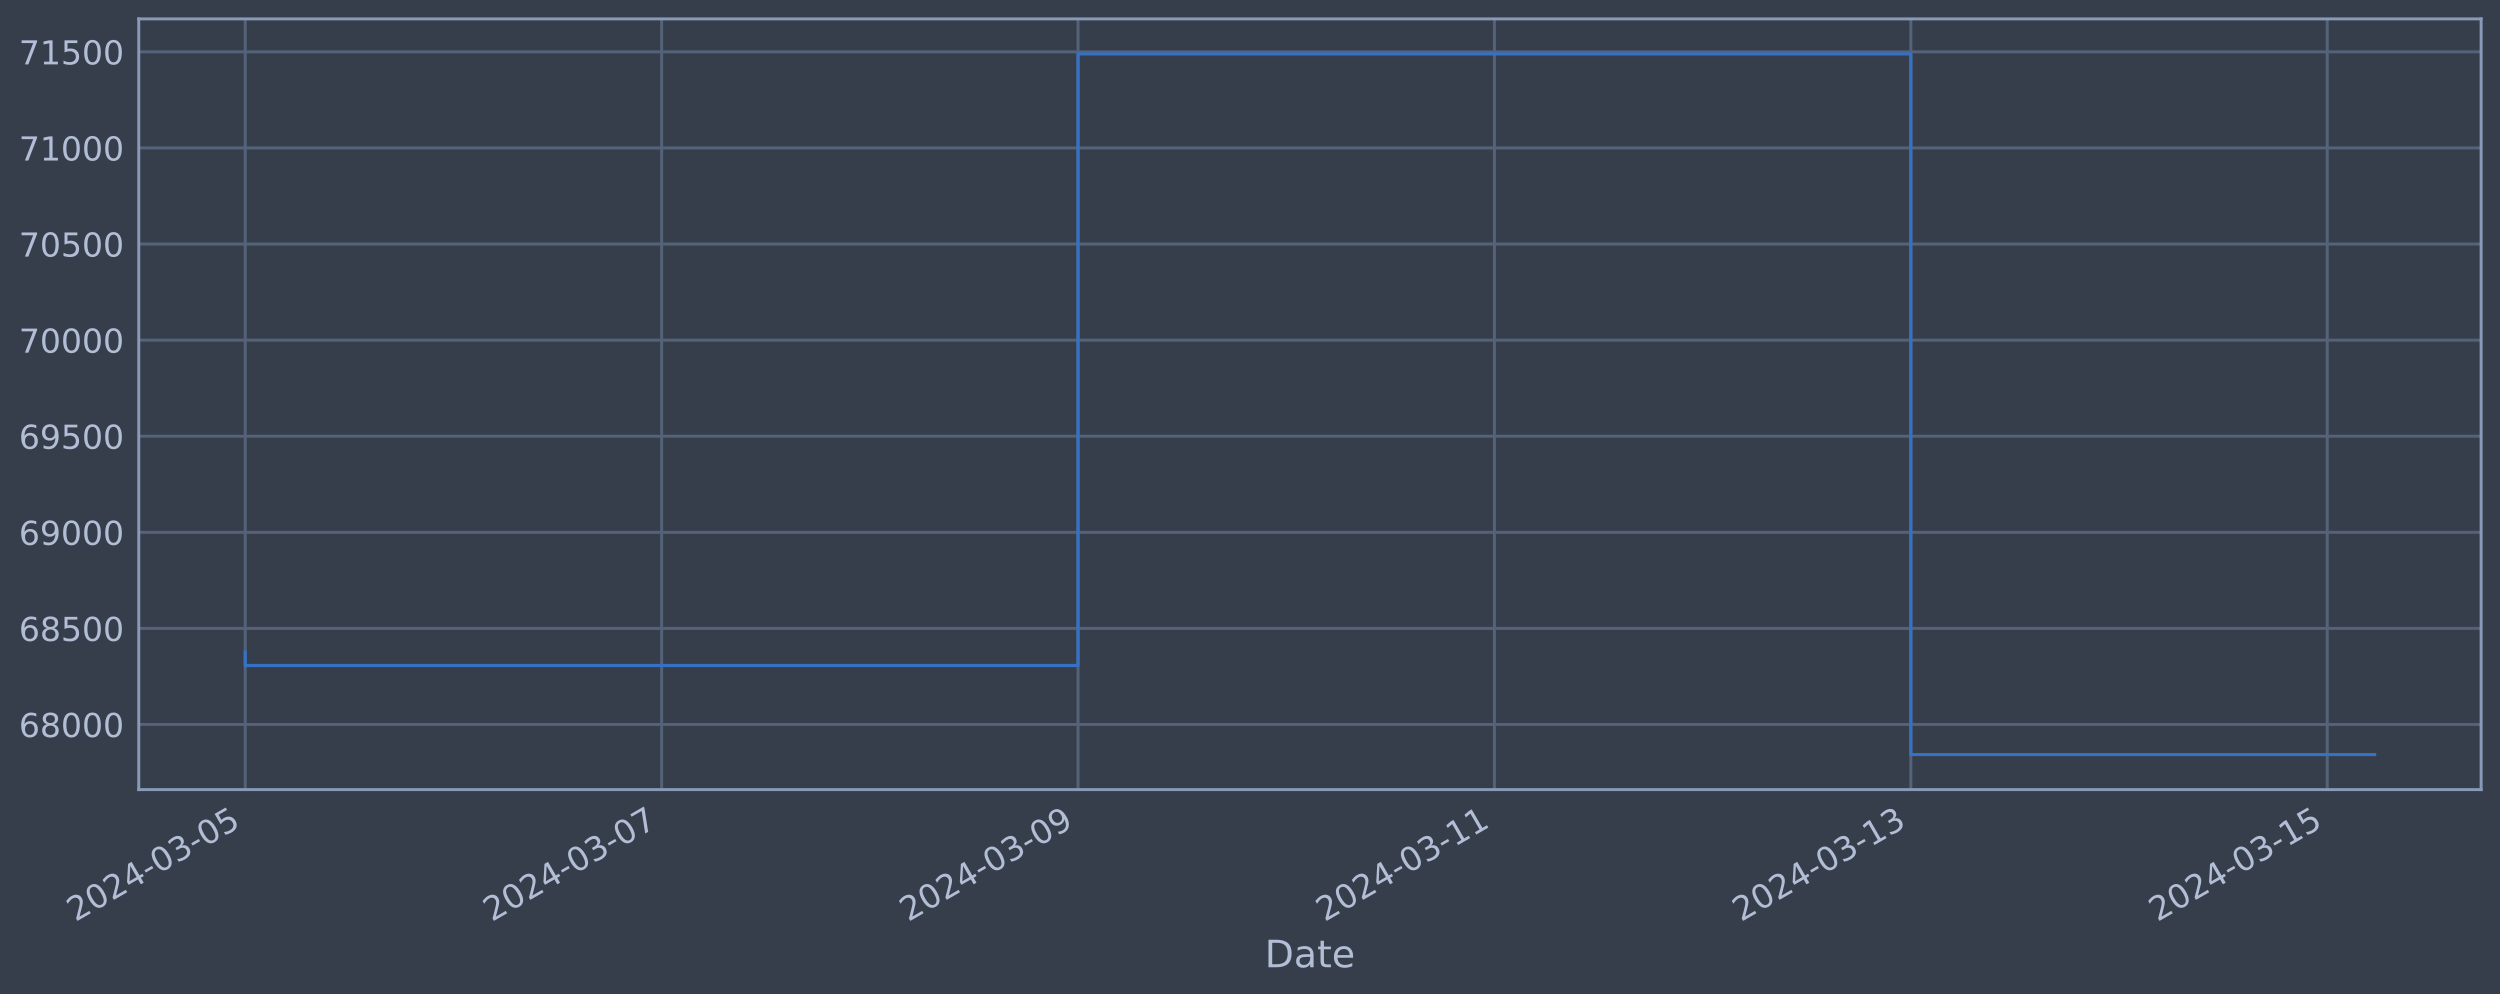
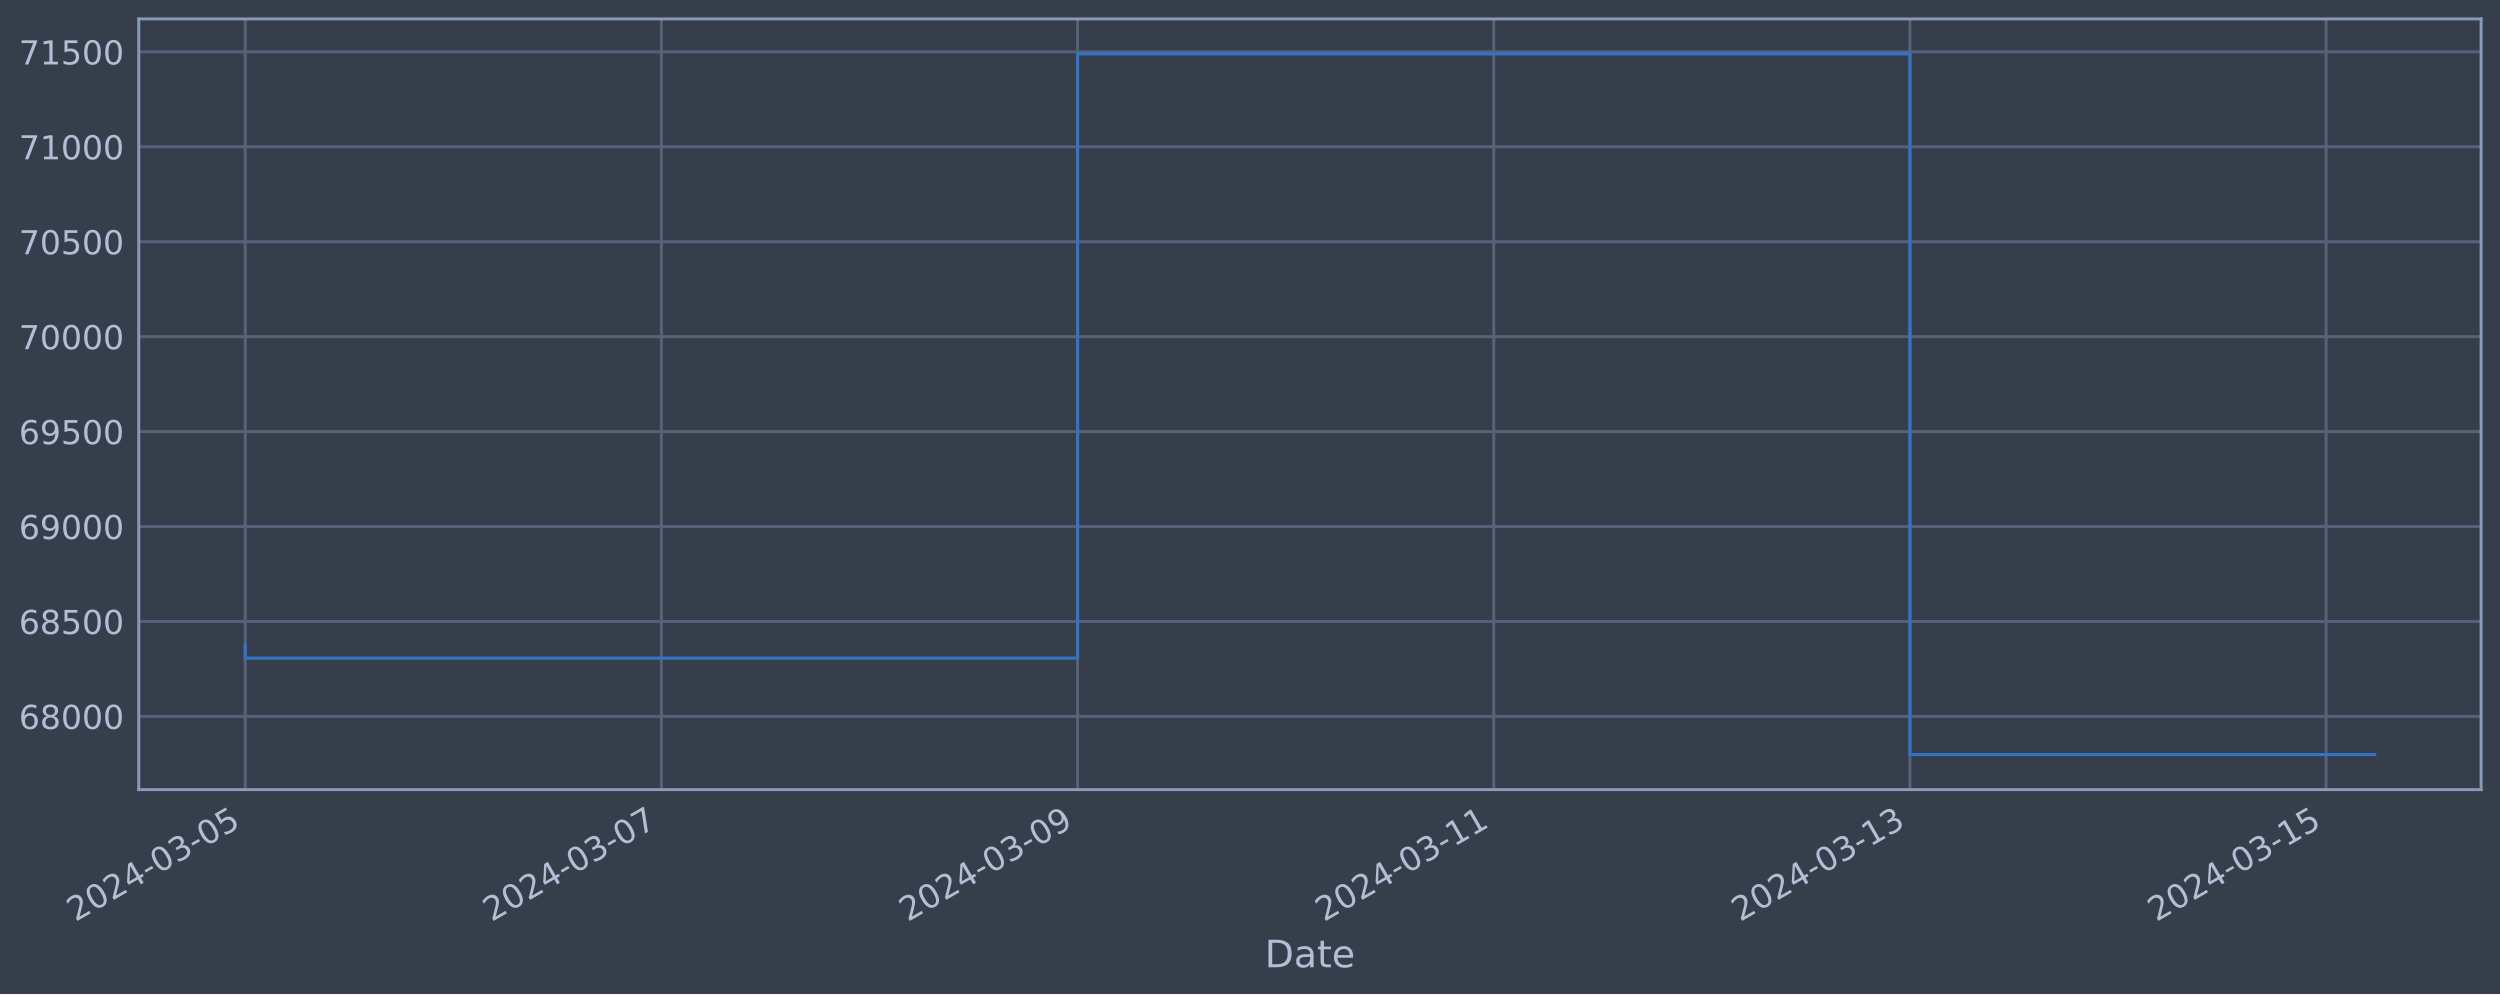
<svg xmlns="http://www.w3.org/2000/svg" xmlns:xlink="http://www.w3.org/1999/xlink" width="952.884pt" height="378.87pt" viewBox="0 0 952.884 378.87" version="1.1">
  <defs>
    <style type="text/css">*{stroke-linejoin: round; stroke-linecap: butt}</style>
  </defs>
  <g id="figure_1">
    <g id="patch_1">
      <path d="M 0 378.87  L 952.884 378.87  L 952.884 0  L 0 0  z " style="fill: #373e4b" />
    </g>
    <g id="axes_1">
      <g id="patch_2">
        <path d="M 52.884 300.96  L 945.684 300.96  L 945.684 7.2  L 52.884 7.2  z " style="fill: #373e4b" />
      </g>
      <g id="matplotlib.axis_1">
        <g id="xtick_1">
          <g id="line2d_1">
-             <path d="M 93.466 300.96  L 93.466 7.2  " clip-path="url(#p2d2163d18a)" style="fill: none; stroke: #546379; stroke-width: 1.12; stroke-linecap: square" />
+             <path d="M 93.466 300.96  L 93.466 7.2  " clip-path="url(#p74a9d0bb54)" style="fill: none; stroke: #546379; stroke-width: 1.12; stroke-linecap: square" />
          </g>
          <g id="line2d_2" />
          <g id="text_1">
            <g style="fill: #b1bed6" transform="translate(28.74006 351.4642) rotate(-30) scale(0.126 -0.126)">
              <defs>
                <path id="DejaVuSans-32" d="M 1228 531  L 3431 531  L 3431 0  L 469 0  L 469 531  Q 828 903 1448 1529  Q 2069 2156 2228 2338  Q 2531 2678 2651 2914  Q 2772 3150 2772 3378  Q 2772 3750 2511 3984  Q 2250 4219 1831 4219  Q 1534 4219 1204 4116  Q 875 4013 500 3803  L 500 4441  Q 881 4594 1212 4672  Q 1544 4750 1819 4750  Q 2544 4750 2975 4387  Q 3406 4025 3406 3419  Q 3406 3131 3298 2873  Q 3191 2616 2906 2266  Q 2828 2175 2409 1742  Q 1991 1309 1228 531  z " transform="scale(0.015625)" />
                <path id="DejaVuSans-30" d="M 2034 4250  Q 1547 4250 1301 3770  Q 1056 3291 1056 2328  Q 1056 1369 1301 889  Q 1547 409 2034 409  Q 2525 409 2770 889  Q 3016 1369 3016 2328  Q 3016 3291 2770 3770  Q 2525 4250 2034 4250  z M 2034 4750  Q 2819 4750 3233 4129  Q 3647 3509 3647 2328  Q 3647 1150 3233 529  Q 2819 -91 2034 -91  Q 1250 -91 836 529  Q 422 1150 422 2328  Q 422 3509 836 4129  Q 1250 4750 2034 4750  z " transform="scale(0.015625)" />
                <path id="DejaVuSans-34" d="M 2419 4116  L 825 1625  L 2419 1625  L 2419 4116  z M 2253 4666  L 3047 4666  L 3047 1625  L 3713 1625  L 3713 1100  L 3047 1100  L 3047 0  L 2419 0  L 2419 1100  L 313 1100  L 313 1709  L 2253 4666  z " transform="scale(0.015625)" />
                <path id="DejaVuSans-2d" d="M 313 2009  L 1997 2009  L 1997 1497  L 313 1497  L 313 2009  z " transform="scale(0.015625)" />
                <path id="DejaVuSans-33" d="M 2597 2516  Q 3050 2419 3304 2112  Q 3559 1806 3559 1356  Q 3559 666 3084 287  Q 2609 -91 1734 -91  Q 1441 -91 1130 -33  Q 819 25 488 141  L 488 750  Q 750 597 1062 519  Q 1375 441 1716 441  Q 2309 441 2620 675  Q 2931 909 2931 1356  Q 2931 1769 2642 2001  Q 2353 2234 1838 2234  L 1294 2234  L 1294 2753  L 1863 2753  Q 2328 2753 2575 2939  Q 2822 3125 2822 3475  Q 2822 3834 2567 4026  Q 2313 4219 1838 4219  Q 1578 4219 1281 4162  Q 984 4106 628 3988  L 628 4550  Q 988 4650 1302 4700  Q 1616 4750 1894 4750  Q 2613 4750 3031 4423  Q 3450 4097 3450 3541  Q 3450 3153 3228 2886  Q 3006 2619 2597 2516  z " transform="scale(0.015625)" />
                <path id="DejaVuSans-35" d="M 691 4666  L 3169 4666  L 3169 4134  L 1269 4134  L 1269 2991  Q 1406 3038 1543 3061  Q 1681 3084 1819 3084  Q 2600 3084 3056 2656  Q 3513 2228 3513 1497  Q 3513 744 3044 326  Q 2575 -91 1722 -91  Q 1428 -91 1123 -41  Q 819 9 494 109  L 494 744  Q 775 591 1075 516  Q 1375 441 1709 441  Q 2250 441 2565 725  Q 2881 1009 2881 1497  Q 2881 1984 2565 2268  Q 2250 2553 1709 2553  Q 1456 2553 1204 2497  Q 953 2441 691 2322  L 691 4666  z " transform="scale(0.015625)" />
              </defs>
              <use xlink:href="#DejaVuSans-32" />
              <use xlink:href="#DejaVuSans-30" x="63.623" />
              <use xlink:href="#DejaVuSans-32" x="127.246" />
              <use xlink:href="#DejaVuSans-34" x="190.869" />
              <use xlink:href="#DejaVuSans-2d" x="254.492" />
              <use xlink:href="#DejaVuSans-30" x="290.576" />
              <use xlink:href="#DejaVuSans-33" x="354.199" />
              <use xlink:href="#DejaVuSans-2d" x="417.822" />
              <use xlink:href="#DejaVuSans-30" x="453.906" />
              <use xlink:href="#DejaVuSans-35" x="517.529" />
            </g>
          </g>
        </g>
        <g id="xtick_2">
          <g id="line2d_3">
-             <path d="M 252.179 300.96  L 252.179 7.2  " clip-path="url(#p2d2163d18a)" style="fill: none; stroke: #546379; stroke-width: 1.12; stroke-linecap: square" />
+             <path d="M 252.092 300.96  L 252.092 7.2  " clip-path="url(#p74a9d0bb54)" style="fill: none; stroke: #546379; stroke-width: 1.12; stroke-linecap: square" />
          </g>
          <g id="line2d_4" />
          <g id="text_2">
-             <g style="fill: #b1bed6" transform="translate(187.4533 351.4642) rotate(-30) scale(0.126 -0.126)">
+             <g style="fill: #b1bed6" transform="translate(187.3666 351.4642) rotate(-30) scale(0.126 -0.126)">
              <defs>
                <path id="DejaVuSans-37" d="M 525 4666  L 3525 4666  L 3525 4397  L 1831 0  L 1172 0  L 2766 4134  L 525 4134  L 525 4666  z " transform="scale(0.015625)" />
              </defs>
              <use xlink:href="#DejaVuSans-32" />
              <use xlink:href="#DejaVuSans-30" x="63.623" />
              <use xlink:href="#DejaVuSans-32" x="127.246" />
              <use xlink:href="#DejaVuSans-34" x="190.869" />
              <use xlink:href="#DejaVuSans-2d" x="254.492" />
              <use xlink:href="#DejaVuSans-30" x="290.576" />
              <use xlink:href="#DejaVuSans-33" x="354.199" />
              <use xlink:href="#DejaVuSans-2d" x="417.822" />
              <use xlink:href="#DejaVuSans-30" x="453.906" />
              <use xlink:href="#DejaVuSans-37" x="517.529" />
            </g>
          </g>
        </g>
        <g id="xtick_3">
          <g id="line2d_5">
-             <path d="M 410.892 300.96  L 410.892 7.2  " clip-path="url(#p2d2163d18a)" style="fill: none; stroke: #546379; stroke-width: 1.12; stroke-linecap: square" />
+             <path d="M 410.719 300.96  L 410.719 7.2  " clip-path="url(#p74a9d0bb54)" style="fill: none; stroke: #546379; stroke-width: 1.12; stroke-linecap: square" />
          </g>
          <g id="line2d_6" />
          <g id="text_3">
-             <g style="fill: #b1bed6" transform="translate(346.1665 351.4642) rotate(-30) scale(0.126 -0.126)">
+             <g style="fill: #b1bed6" transform="translate(345.9931 351.4642) rotate(-30) scale(0.126 -0.126)">
              <defs>
                <path id="DejaVuSans-39" d="M 703 97  L 703 672  Q 941 559 1184 500  Q 1428 441 1663 441  Q 2288 441 2617 861  Q 2947 1281 2994 2138  Q 2813 1869 2534 1725  Q 2256 1581 1919 1581  Q 1219 1581 811 2004  Q 403 2428 403 3163  Q 403 3881 828 4315  Q 1253 4750 1959 4750  Q 2769 4750 3195 4129  Q 3622 3509 3622 2328  Q 3622 1225 3098 567  Q 2575 -91 1691 -91  Q 1453 -91 1209 -44  Q 966 3 703 97  z M 1959 2075  Q 2384 2075 2632 2365  Q 2881 2656 2881 3163  Q 2881 3666 2632 3958  Q 2384 4250 1959 4250  Q 1534 4250 1286 3958  Q 1038 3666 1038 3163  Q 1038 2656 1286 2365  Q 1534 2075 1959 2075  z " transform="scale(0.015625)" />
              </defs>
              <use xlink:href="#DejaVuSans-32" />
              <use xlink:href="#DejaVuSans-30" x="63.623" />
              <use xlink:href="#DejaVuSans-32" x="127.246" />
              <use xlink:href="#DejaVuSans-34" x="190.869" />
              <use xlink:href="#DejaVuSans-2d" x="254.492" />
              <use xlink:href="#DejaVuSans-30" x="290.576" />
              <use xlink:href="#DejaVuSans-33" x="354.199" />
              <use xlink:href="#DejaVuSans-2d" x="417.822" />
              <use xlink:href="#DejaVuSans-30" x="453.906" />
              <use xlink:href="#DejaVuSans-39" x="517.529" />
            </g>
          </g>
        </g>
        <g id="xtick_4">
          <g id="line2d_7">
-             <path d="M 569.605 300.96  L 569.605 7.2  " clip-path="url(#p2d2163d18a)" style="fill: none; stroke: #546379; stroke-width: 1.12; stroke-linecap: square" />
+             <path d="M 569.345 300.96  L 569.345 7.2  " clip-path="url(#p74a9d0bb54)" style="fill: none; stroke: #546379; stroke-width: 1.12; stroke-linecap: square" />
          </g>
          <g id="line2d_8" />
          <g id="text_4">
-             <g style="fill: #b1bed6" transform="translate(504.8798 351.4642) rotate(-30) scale(0.126 -0.126)">
+             <g style="fill: #b1bed6" transform="translate(504.6197 351.4642) rotate(-30) scale(0.126 -0.126)">
              <defs>
                <path id="DejaVuSans-31" d="M 794 531  L 1825 531  L 1825 4091  L 703 3866  L 703 4441  L 1819 4666  L 2450 4666  L 2450 531  L 3481 531  L 3481 0  L 794 0  L 794 531  z " transform="scale(0.015625)" />
              </defs>
              <use xlink:href="#DejaVuSans-32" />
              <use xlink:href="#DejaVuSans-30" x="63.623" />
              <use xlink:href="#DejaVuSans-32" x="127.246" />
              <use xlink:href="#DejaVuSans-34" x="190.869" />
              <use xlink:href="#DejaVuSans-2d" x="254.492" />
              <use xlink:href="#DejaVuSans-30" x="290.576" />
              <use xlink:href="#DejaVuSans-33" x="354.199" />
              <use xlink:href="#DejaVuSans-2d" x="417.822" />
              <use xlink:href="#DejaVuSans-31" x="453.906" />
              <use xlink:href="#DejaVuSans-31" x="517.529" />
            </g>
          </g>
        </g>
        <g id="xtick_5">
          <g id="line2d_9">
-             <path d="M 728.319 300.96  L 728.319 7.2  " clip-path="url(#p2d2163d18a)" style="fill: none; stroke: #546379; stroke-width: 1.12; stroke-linecap: square" />
+             <path d="M 727.972 300.96  L 727.972 7.2  " clip-path="url(#p74a9d0bb54)" style="fill: none; stroke: #546379; stroke-width: 1.12; stroke-linecap: square" />
          </g>
          <g id="line2d_10" />
          <g id="text_5">
-             <g style="fill: #b1bed6" transform="translate(663.593 351.4642) rotate(-30) scale(0.126 -0.126)">
+             <g style="fill: #b1bed6" transform="translate(663.2462 351.4642) rotate(-30) scale(0.126 -0.126)">
              <use xlink:href="#DejaVuSans-32" />
              <use xlink:href="#DejaVuSans-30" x="63.623" />
              <use xlink:href="#DejaVuSans-32" x="127.246" />
              <use xlink:href="#DejaVuSans-34" x="190.869" />
              <use xlink:href="#DejaVuSans-2d" x="254.492" />
              <use xlink:href="#DejaVuSans-30" x="290.576" />
              <use xlink:href="#DejaVuSans-33" x="354.199" />
              <use xlink:href="#DejaVuSans-2d" x="417.822" />
              <use xlink:href="#DejaVuSans-31" x="453.906" />
              <use xlink:href="#DejaVuSans-33" x="517.529" />
            </g>
          </g>
        </g>
        <g id="xtick_6">
          <g id="line2d_11">
-             <path d="M 887.032 300.96  L 887.032 7.2  " clip-path="url(#p2d2163d18a)" style="fill: none; stroke: #546379; stroke-width: 1.12; stroke-linecap: square" />
+             <path d="M 886.598 300.96  L 886.598 7.2  " clip-path="url(#p74a9d0bb54)" style="fill: none; stroke: #546379; stroke-width: 1.12; stroke-linecap: square" />
          </g>
          <g id="line2d_12" />
          <g id="text_6">
-             <g style="fill: #b1bed6" transform="translate(822.3063 351.4642) rotate(-30) scale(0.126 -0.126)">
+             <g style="fill: #b1bed6" transform="translate(821.8727 351.4642) rotate(-30) scale(0.126 -0.126)">
              <use xlink:href="#DejaVuSans-32" />
              <use xlink:href="#DejaVuSans-30" x="63.623" />
              <use xlink:href="#DejaVuSans-32" x="127.246" />
              <use xlink:href="#DejaVuSans-34" x="190.869" />
              <use xlink:href="#DejaVuSans-2d" x="254.492" />
              <use xlink:href="#DejaVuSans-30" x="290.576" />
              <use xlink:href="#DejaVuSans-33" x="354.199" />
              <use xlink:href="#DejaVuSans-2d" x="417.822" />
              <use xlink:href="#DejaVuSans-31" x="453.906" />
              <use xlink:href="#DejaVuSans-35" x="517.529" />
            </g>
          </g>
        </g>
        <g id="text_7">
          <g style="fill: #b1bed6" transform="translate(482.0746 368.6753) scale(0.144 -0.144)">
            <defs>
              <path id="DejaVuSans-44" d="M 1259 4147  L 1259 519  L 2022 519  Q 2988 519 3436 956  Q 3884 1394 3884 2338  Q 3884 3275 3436 3711  Q 2988 4147 2022 4147  L 1259 4147  z M 628 4666  L 1925 4666  Q 3281 4666 3915 4102  Q 4550 3538 4550 2338  Q 4550 1131 3912 565  Q 3275 0 1925 0  L 628 0  L 628 4666  z " transform="scale(0.015625)" />
              <path id="DejaVuSans-61" d="M 2194 1759  Q 1497 1759 1228 1600  Q 959 1441 959 1056  Q 959 750 1161 570  Q 1363 391 1709 391  Q 2188 391 2477 730  Q 2766 1069 2766 1631  L 2766 1759  L 2194 1759  z M 3341 1997  L 3341 0  L 2766 0  L 2766 531  Q 2569 213 2275 61  Q 1981 -91 1556 -91  Q 1019 -91 701 211  Q 384 513 384 1019  Q 384 1609 779 1909  Q 1175 2209 1959 2209  L 2766 2209  L 2766 2266  Q 2766 2663 2505 2880  Q 2244 3097 1772 3097  Q 1472 3097 1187 3025  Q 903 2953 641 2809  L 641 3341  Q 956 3463 1253 3523  Q 1550 3584 1831 3584  Q 2591 3584 2966 3190  Q 3341 2797 3341 1997  z " transform="scale(0.015625)" />
              <path id="DejaVuSans-74" d="M 1172 4494  L 1172 3500  L 2356 3500  L 2356 3053  L 1172 3053  L 1172 1153  Q 1172 725 1289 603  Q 1406 481 1766 481  L 2356 481  L 2356 0  L 1766 0  Q 1100 0 847 248  Q 594 497 594 1153  L 594 3053  L 172 3053  L 172 3500  L 594 3500  L 594 4494  L 1172 4494  z " transform="scale(0.015625)" />
              <path id="DejaVuSans-65" d="M 3597 1894  L 3597 1613  L 953 1613  Q 991 1019 1311 708  Q 1631 397 2203 397  Q 2534 397 2845 478  Q 3156 559 3463 722  L 3463 178  Q 3153 47 2828 -22  Q 2503 -91 2169 -91  Q 1331 -91 842 396  Q 353 884 353 1716  Q 353 2575 817 3079  Q 1281 3584 2069 3584  Q 2775 3584 3186 3129  Q 3597 2675 3597 1894  z M 3022 2063  Q 3016 2534 2758 2815  Q 2500 3097 2075 3097  Q 1594 3097 1305 2825  Q 1016 2553 972 2059  L 3022 2063  z " transform="scale(0.015625)" />
            </defs>
            <use xlink:href="#DejaVuSans-44" />
            <use xlink:href="#DejaVuSans-61" x="77.002" />
            <use xlink:href="#DejaVuSans-74" x="138.281" />
            <use xlink:href="#DejaVuSans-65" x="177.49" />
          </g>
        </g>
      </g>
      <g id="matplotlib.axis_2">
        <g id="ytick_1">
          <g id="line2d_13">
-             <path d="M 52.884 276.145  L 945.684 276.145  " clip-path="url(#p2d2163d18a)" style="fill: none; stroke: #546379; stroke-width: 1.12; stroke-linecap: square" />
+             <path d="M 52.884 273.053  L 945.684 273.053  " clip-path="url(#p74a9d0bb54)" style="fill: none; stroke: #546379; stroke-width: 1.12; stroke-linecap: square" />
          </g>
          <g id="line2d_14" />
          <g id="text_8">
-             <g style="fill: #b1bed6" transform="translate(7.2 280.932) scale(0.126 -0.126)">
+             <g style="fill: #b1bed6" transform="translate(7.2 277.8396) scale(0.126 -0.126)">
              <defs>
                <path id="DejaVuSans-36" d="M 2113 2584  Q 1688 2584 1439 2293  Q 1191 2003 1191 1497  Q 1191 994 1439 701  Q 1688 409 2113 409  Q 2538 409 2786 701  Q 3034 994 3034 1497  Q 3034 2003 2786 2293  Q 2538 2584 2113 2584  z M 3366 4563  L 3366 3988  Q 3128 4100 2886 4159  Q 2644 4219 2406 4219  Q 1781 4219 1451 3797  Q 1122 3375 1075 2522  Q 1259 2794 1537 2939  Q 1816 3084 2150 3084  Q 2853 3084 3261 2657  Q 3669 2231 3669 1497  Q 3669 778 3244 343  Q 2819 -91 2113 -91  Q 1303 -91 875 529  Q 447 1150 447 2328  Q 447 3434 972 4092  Q 1497 4750 2381 4750  Q 2619 4750 2861 4703  Q 3103 4656 3366 4563  z " transform="scale(0.015625)" />
                <path id="DejaVuSans-38" d="M 2034 2216  Q 1584 2216 1326 1975  Q 1069 1734 1069 1313  Q 1069 891 1326 650  Q 1584 409 2034 409  Q 2484 409 2743 651  Q 3003 894 3003 1313  Q 3003 1734 2745 1975  Q 2488 2216 2034 2216  z M 1403 2484  Q 997 2584 770 2862  Q 544 3141 544 3541  Q 544 4100 942 4425  Q 1341 4750 2034 4750  Q 2731 4750 3128 4425  Q 3525 4100 3525 3541  Q 3525 3141 3298 2862  Q 3072 2584 2669 2484  Q 3125 2378 3379 2068  Q 3634 1759 3634 1313  Q 3634 634 3220 271  Q 2806 -91 2034 -91  Q 1263 -91 848 271  Q 434 634 434 1313  Q 434 1759 690 2068  Q 947 2378 1403 2484  z M 1172 3481  Q 1172 3119 1398 2916  Q 1625 2713 2034 2713  Q 2441 2713 2670 2916  Q 2900 3119 2900 3481  Q 2900 3844 2670 4047  Q 2441 4250 2034 4250  Q 1625 4250 1398 4047  Q 1172 3844 1172 3481  z " transform="scale(0.015625)" />
              </defs>
              <use xlink:href="#DejaVuSans-36" />
              <use xlink:href="#DejaVuSans-38" x="63.623" />
              <use xlink:href="#DejaVuSans-30" x="127.246" />
              <use xlink:href="#DejaVuSans-30" x="190.869" />
              <use xlink:href="#DejaVuSans-30" x="254.492" />
            </g>
          </g>
        </g>
        <g id="ytick_2">
          <g id="line2d_15">
-             <path d="M 52.884 239.519  L 945.684 239.519  " clip-path="url(#p2d2163d18a)" style="fill: none; stroke: #546379; stroke-width: 1.12; stroke-linecap: square" />
+             <path d="M 52.884 236.87  L 945.684 236.87  " clip-path="url(#p74a9d0bb54)" style="fill: none; stroke: #546379; stroke-width: 1.12; stroke-linecap: square" />
          </g>
          <g id="line2d_16" />
          <g id="text_9">
-             <g style="fill: #b1bed6" transform="translate(7.2 244.306) scale(0.126 -0.126)">
+             <g style="fill: #b1bed6" transform="translate(7.2 241.6567) scale(0.126 -0.126)">
              <use xlink:href="#DejaVuSans-36" />
              <use xlink:href="#DejaVuSans-38" x="63.623" />
              <use xlink:href="#DejaVuSans-35" x="127.246" />
              <use xlink:href="#DejaVuSans-30" x="190.869" />
              <use xlink:href="#DejaVuSans-30" x="254.492" />
            </g>
          </g>
        </g>
        <g id="ytick_3">
          <g id="line2d_17">
-             <path d="M 52.884 202.893  L 945.684 202.893  " clip-path="url(#p2d2163d18a)" style="fill: none; stroke: #546379; stroke-width: 1.12; stroke-linecap: square" />
+             <path d="M 52.884 200.687  L 945.684 200.687  " clip-path="url(#p74a9d0bb54)" style="fill: none; stroke: #546379; stroke-width: 1.12; stroke-linecap: square" />
          </g>
          <g id="line2d_18" />
          <g id="text_10">
-             <g style="fill: #b1bed6" transform="translate(7.2 207.68) scale(0.126 -0.126)">
+             <g style="fill: #b1bed6" transform="translate(7.2 205.4739) scale(0.126 -0.126)">
              <use xlink:href="#DejaVuSans-36" />
              <use xlink:href="#DejaVuSans-39" x="63.623" />
              <use xlink:href="#DejaVuSans-30" x="127.246" />
              <use xlink:href="#DejaVuSans-30" x="190.869" />
              <use xlink:href="#DejaVuSans-30" x="254.492" />
            </g>
          </g>
        </g>
        <g id="ytick_4">
          <g id="line2d_19">
-             <path d="M 52.884 166.267  L 945.684 166.267  " clip-path="url(#p2d2163d18a)" style="fill: none; stroke: #546379; stroke-width: 1.12; stroke-linecap: square" />
+             <path d="M 52.884 164.504  L 945.684 164.504  " clip-path="url(#p74a9d0bb54)" style="fill: none; stroke: #546379; stroke-width: 1.12; stroke-linecap: square" />
          </g>
          <g id="line2d_20" />
          <g id="text_11">
-             <g style="fill: #b1bed6" transform="translate(7.2 171.054) scale(0.126 -0.126)">
+             <g style="fill: #b1bed6" transform="translate(7.2 169.291) scale(0.126 -0.126)">
              <use xlink:href="#DejaVuSans-36" />
              <use xlink:href="#DejaVuSans-39" x="63.623" />
              <use xlink:href="#DejaVuSans-35" x="127.246" />
              <use xlink:href="#DejaVuSans-30" x="190.869" />
              <use xlink:href="#DejaVuSans-30" x="254.492" />
            </g>
          </g>
        </g>
        <g id="ytick_5">
          <g id="line2d_21">
-             <path d="M 52.884 129.641  L 945.684 129.641  " clip-path="url(#p2d2163d18a)" style="fill: none; stroke: #546379; stroke-width: 1.12; stroke-linecap: square" />
+             <path d="M 52.884 128.321  L 945.684 128.321  " clip-path="url(#p74a9d0bb54)" style="fill: none; stroke: #546379; stroke-width: 1.12; stroke-linecap: square" />
          </g>
          <g id="line2d_22" />
          <g id="text_12">
-             <g style="fill: #b1bed6" transform="translate(7.2 134.428) scale(0.126 -0.126)">
+             <g style="fill: #b1bed6" transform="translate(7.2 133.1082) scale(0.126 -0.126)">
              <use xlink:href="#DejaVuSans-37" />
              <use xlink:href="#DejaVuSans-30" x="63.623" />
              <use xlink:href="#DejaVuSans-30" x="127.246" />
              <use xlink:href="#DejaVuSans-30" x="190.869" />
              <use xlink:href="#DejaVuSans-30" x="254.492" />
            </g>
          </g>
        </g>
        <g id="ytick_6">
          <g id="line2d_23">
-             <path d="M 52.884 93.015  L 945.684 93.015  " clip-path="url(#p2d2163d18a)" style="fill: none; stroke: #546379; stroke-width: 1.12; stroke-linecap: square" />
+             <path d="M 52.884 92.138  L 945.684 92.138  " clip-path="url(#p74a9d0bb54)" style="fill: none; stroke: #546379; stroke-width: 1.12; stroke-linecap: square" />
          </g>
          <g id="line2d_24" />
          <g id="text_13">
-             <g style="fill: #b1bed6" transform="translate(7.2 97.80205) scale(0.126 -0.126)">
+             <g style="fill: #b1bed6" transform="translate(7.2 96.92534) scale(0.126 -0.126)">
              <use xlink:href="#DejaVuSans-37" />
              <use xlink:href="#DejaVuSans-30" x="63.623" />
              <use xlink:href="#DejaVuSans-35" x="127.246" />
              <use xlink:href="#DejaVuSans-30" x="190.869" />
              <use xlink:href="#DejaVuSans-30" x="254.492" />
            </g>
          </g>
        </g>
        <g id="ytick_7">
          <g id="line2d_25">
-             <path d="M 52.884 56.389  L 945.684 56.389  " clip-path="url(#p2d2163d18a)" style="fill: none; stroke: #546379; stroke-width: 1.12; stroke-linecap: square" />
+             <path d="M 52.884 55.955  L 945.684 55.955  " clip-path="url(#p74a9d0bb54)" style="fill: none; stroke: #546379; stroke-width: 1.12; stroke-linecap: square" />
          </g>
          <g id="line2d_26" />
          <g id="text_14">
-             <g style="fill: #b1bed6" transform="translate(7.2 61.17607) scale(0.126 -0.126)">
+             <g style="fill: #b1bed6" transform="translate(7.2 60.74249) scale(0.126 -0.126)">
              <use xlink:href="#DejaVuSans-37" />
              <use xlink:href="#DejaVuSans-31" x="63.623" />
              <use xlink:href="#DejaVuSans-30" x="127.246" />
              <use xlink:href="#DejaVuSans-30" x="190.869" />
              <use xlink:href="#DejaVuSans-30" x="254.492" />
            </g>
          </g>
        </g>
        <g id="ytick_8">
          <g id="line2d_27">
-             <path d="M 52.884 19.763  L 945.684 19.763  " clip-path="url(#p2d2163d18a)" style="fill: none; stroke: #546379; stroke-width: 1.12; stroke-linecap: square" />
+             <path d="M 52.884 19.773  L 945.684 19.773  " clip-path="url(#p74a9d0bb54)" style="fill: none; stroke: #546379; stroke-width: 1.12; stroke-linecap: square" />
          </g>
          <g id="line2d_28" />
          <g id="text_15">
-             <g style="fill: #b1bed6" transform="translate(7.2 24.55009) scale(0.126 -0.126)">
+             <g style="fill: #b1bed6" transform="translate(7.2 24.55964) scale(0.126 -0.126)">
              <use xlink:href="#DejaVuSans-37" />
              <use xlink:href="#DejaVuSans-31" x="63.623" />
              <use xlink:href="#DejaVuSans-35" x="127.246" />
              <use xlink:href="#DejaVuSans-30" x="190.869" />
              <use xlink:href="#DejaVuSans-30" x="254.492" />
            </g>
          </g>
        </g>
      </g>
      <g id="line2d_29">
-         <path d="M 93.466 248.48  L 93.466 253.664  L 410.892 253.664  L 410.892 20.553  L 728.319 20.553  L 728.319 287.607  L 905.102 287.607  " clip-path="url(#p2d2163d18a)" style="fill: none; stroke: #3572c6; stroke-width: 1.2; stroke-linecap: square" />
+         <path d="M 93.466 245.722  L 93.466 250.844  L 410.719 250.844  L 410.719 20.553  L 727.972 20.553  L 727.972 287.607  L 905.102 287.607  " clip-path="url(#p74a9d0bb54)" style="fill: none; stroke: #3572c6; stroke-width: 1.2; stroke-linecap: square" />
      </g>
      <g id="patch_3">
        <path d="M 52.884 300.96  L 52.884 7.2  " style="fill: none; stroke: #899ab8; stroke-width: 1.12; stroke-linejoin: miter; stroke-linecap: square" />
      </g>
      <g id="patch_4">
        <path d="M 945.684 300.96  L 945.684 7.2  " style="fill: none; stroke: #899ab8; stroke-width: 1.12; stroke-linejoin: miter; stroke-linecap: square" />
      </g>
      <g id="patch_5">
        <path d="M 52.884 300.96  L 945.684 300.96  " style="fill: none; stroke: #899ab8; stroke-width: 1.12; stroke-linejoin: miter; stroke-linecap: square" />
      </g>
      <g id="patch_6">
        <path d="M 52.884 7.2  L 945.684 7.2  " style="fill: none; stroke: #899ab8; stroke-width: 1.12; stroke-linejoin: miter; stroke-linecap: square" />
      </g>
    </g>
  </g>
  <defs>
-     <clipPath id="p2d2163d18a">
+     <clipPath id="p74a9d0bb54">
      <rect x="52.884" y="7.2" width="892.8" height="293.76" />
    </clipPath>
  </defs>
</svg>
